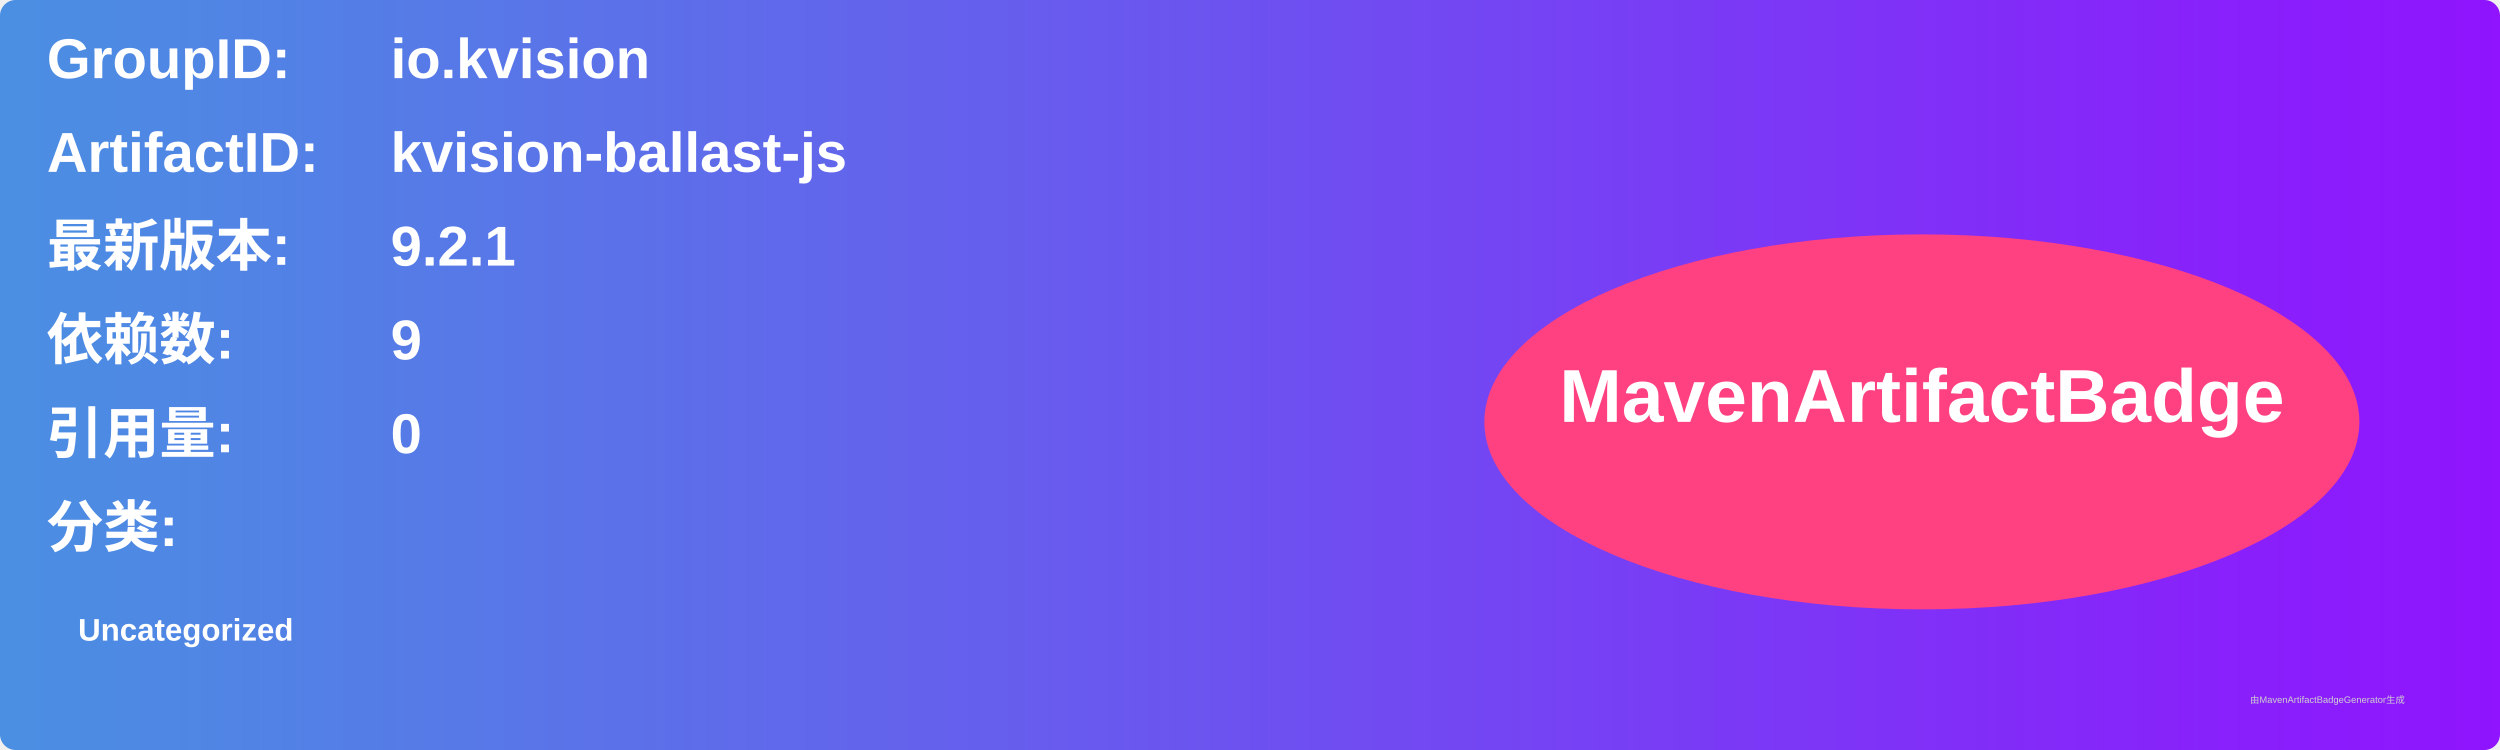
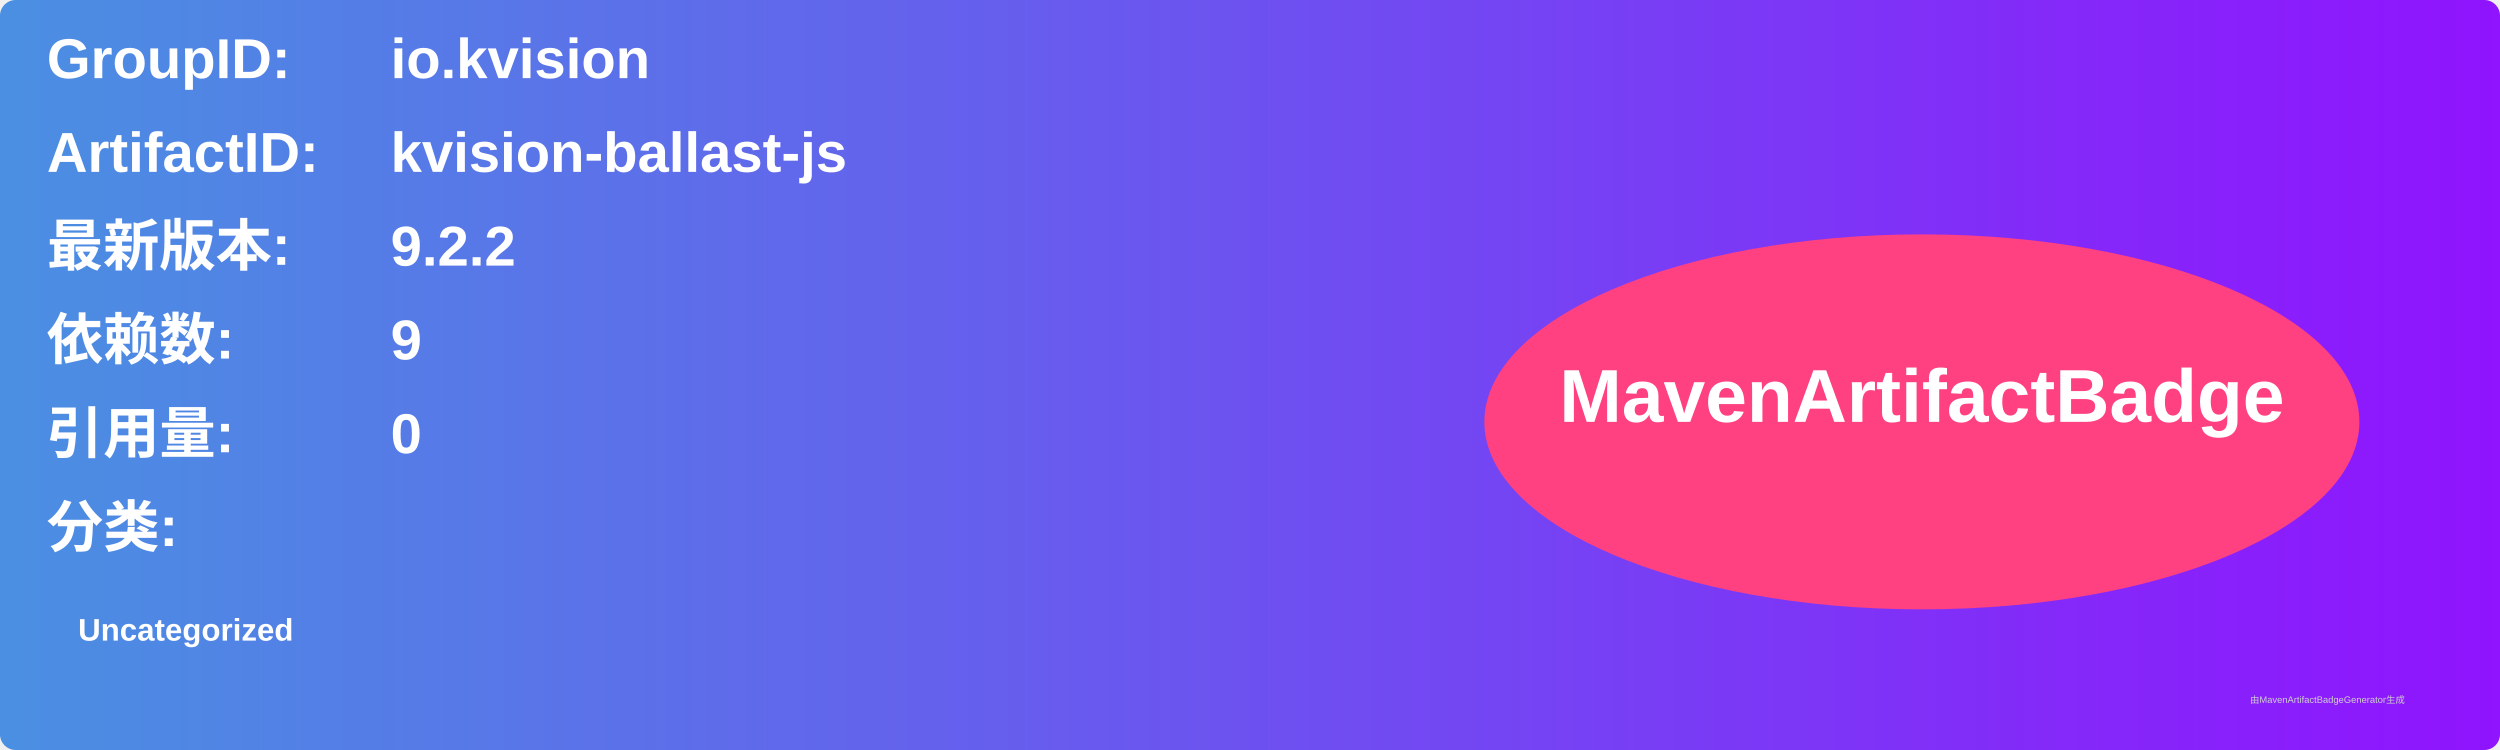
<svg xmlns="http://www.w3.org/2000/svg" width="800" height="240" viewBox="0 0 800 240">
  <linearGradient id="grad" x1="0%" y1="0%" x2="100%" y2="0%">
    <stop offset="0%" stop-color="#4a90e2" />
    <stop offset="100%" stop-color="#9013fe" />
  </linearGradient>
  <rect width="100%" height="100%" rx="5" ry="5" fill="url(#grad)" />
  <g transform="translate(15, 15)">
    <text x="0" y="10" font-family="Arial" font-size="18" fill="white" font-weight="bold" width="260">GroupID:</text>
    <text x="110" y="10" font-family="Arial" font-size="18" fill="white" font-weight="bold" width="460">io.kvision</text>
    <text x="0" y="40" font-family="Arial" font-size="18" fill="white" font-weight="bold" width="260">ArtifactID:</text>
    <text x="110" y="40" font-family="Arial" font-size="18" fill="white" font-weight="bold" width="460">kvision-ballast-js</text>
    <text x="0" y="70" font-family="Arial" font-size="18" fill="white" font-weight="bold">最新版本:</text>
    <text x="110" y="70" font-family="Arial" font-size="18" fill="white" font-weight="bold">
-       <tspan font-weight="bold">9.2.1</tspan>
+       <tspan font-weight="bold">9.2.2</tspan>
    </text>
    <text x="0" y="100" font-family="Arial" font-size="18" fill="white" font-weight="bold">依赖数: </text>
    <text x="110" y="100" font-family="Arial" font-size="18" fill="white">
      <tspan font-weight="bold">9</tspan>
    </text>
    <text x="0" y="130" font-family="Arial" font-size="18" fill="white" font-weight="bold">引用量: </text>
    <text x="110" y="130" font-family="Arial" font-size="18" fill="white">
      <tspan font-weight="bold">0</tspan>
    </text>
    <text x="0" y="160" font-family="Arial" font-size="18" fill="white" font-weight="bold">分类:</text>
    <text x="10" y="190" font-family="Arial" font-size="10" fill="white">
      <tspan font-weight="bold">Uncategorized</tspan>
    </text>
    <ellipse cx="600" cy="120" rx="140" ry="60" fill="#ff4081" />
    <text x="600" y="120" text-anchor="middle" font-family="Arial" font-size="24" fill="white" font-weight="bold">MavenArtifactBadge</text>
  </g>
  <text x="720" y="225" font-family="Arial" font-size="3" fill="#d0d0d0">由MavenArtifactBadgeGenerator生成</text>
</svg>
